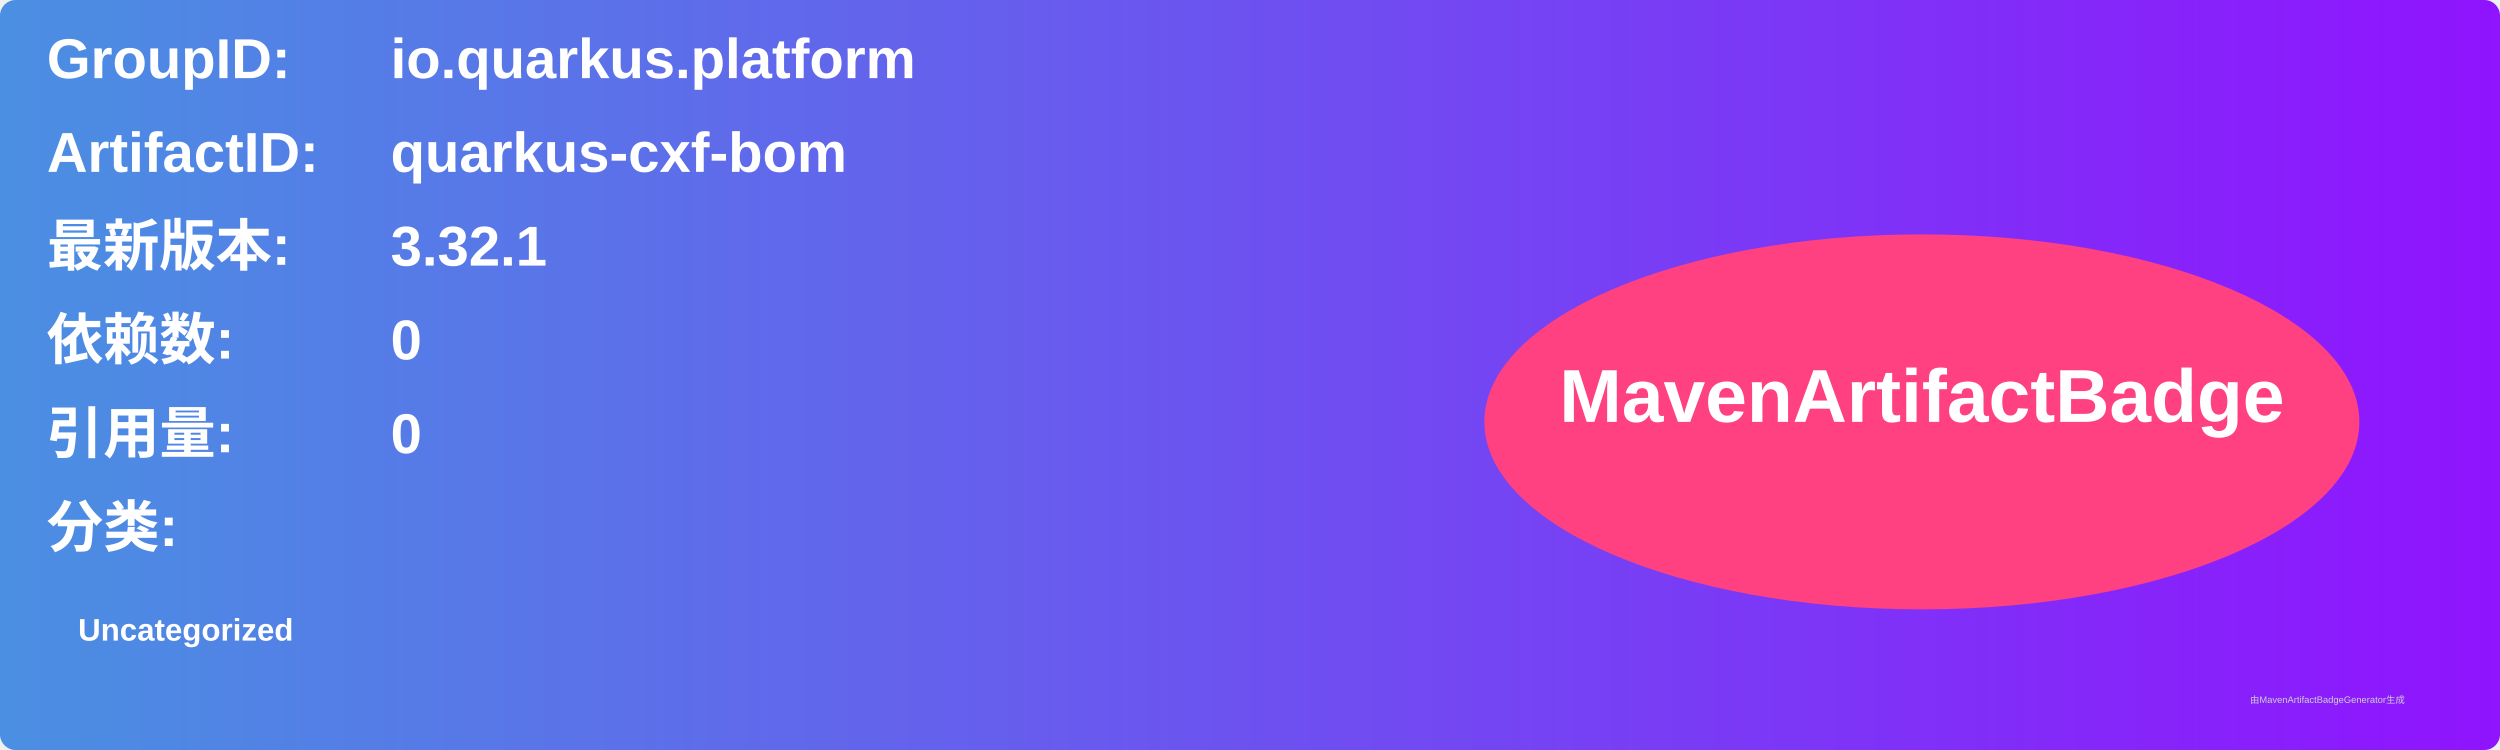
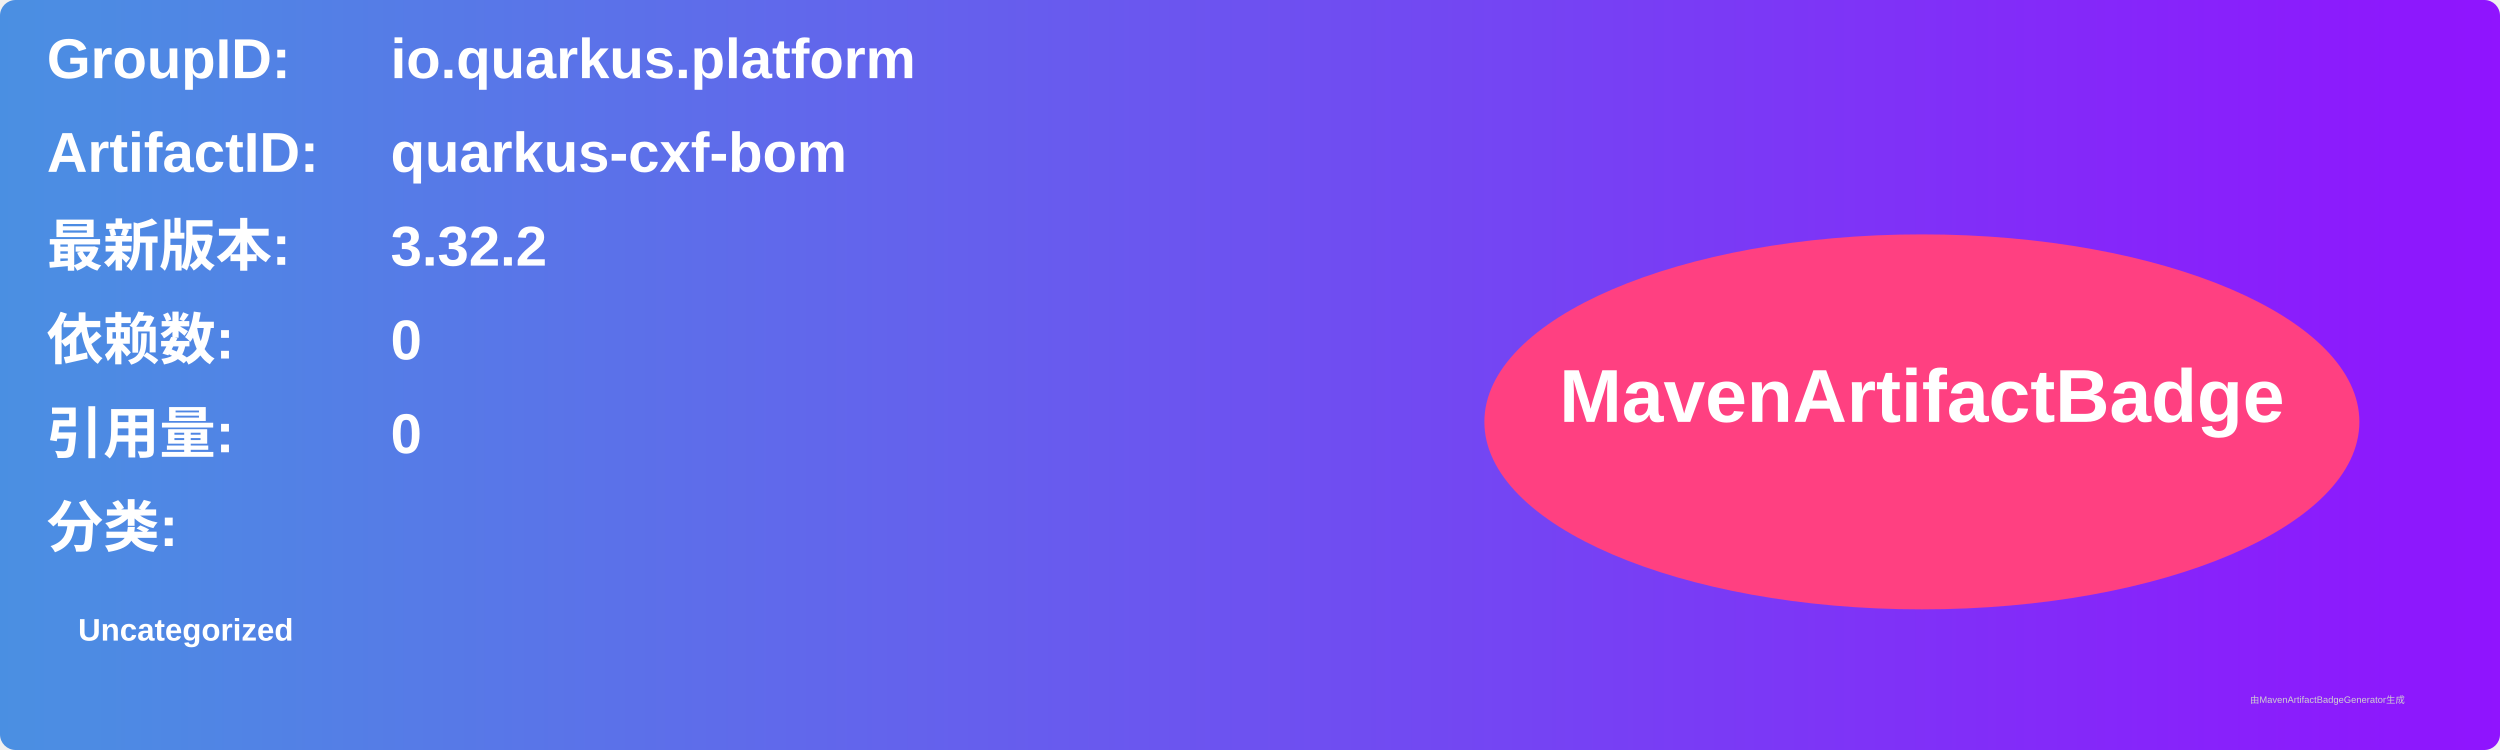
<svg xmlns="http://www.w3.org/2000/svg" width="800" height="240" viewBox="0 0 800 240">
  <linearGradient id="grad" x1="0%" y1="0%" x2="100%" y2="0%">
    <stop offset="0%" stop-color="#4a90e2" />
    <stop offset="100%" stop-color="#9013fe" />
  </linearGradient>
  <rect width="100%" height="100%" rx="5" ry="5" fill="url(#grad)" />
  <g transform="translate(15, 15)">
    <text x="0" y="10" font-family="Arial" font-size="18" fill="white" font-weight="bold" width="260">GroupID:</text>
    <text x="110" y="10" font-family="Arial" font-size="18" fill="white" font-weight="bold" width="460">io.quarkus.platform</text>
    <text x="0" y="40" font-family="Arial" font-size="18" fill="white" font-weight="bold" width="260">ArtifactID:</text>
    <text x="110" y="40" font-family="Arial" font-size="18" fill="white" font-weight="bold" width="460">quarkus-cxf-bom</text>
    <text x="0" y="70" font-family="Arial" font-size="18" fill="white" font-weight="bold">最新版本:</text>
    <text x="110" y="70" font-family="Arial" font-size="18" fill="white" font-weight="bold">
-       <tspan font-weight="bold">3.32.1</tspan>
+       <tspan font-weight="bold">3.32.2</tspan>
    </text>
    <text x="0" y="100" font-family="Arial" font-size="18" fill="white" font-weight="bold">依赖数: </text>
    <text x="110" y="100" font-family="Arial" font-size="18" fill="white">
      <tspan font-weight="bold">0</tspan>
    </text>
    <text x="0" y="130" font-family="Arial" font-size="18" fill="white" font-weight="bold">引用量: </text>
    <text x="110" y="130" font-family="Arial" font-size="18" fill="white">
      <tspan font-weight="bold">0</tspan>
    </text>
    <text x="0" y="160" font-family="Arial" font-size="18" fill="white" font-weight="bold">分类:</text>
    <text x="10" y="190" font-family="Arial" font-size="10" fill="white">
      <tspan font-weight="bold">Uncategorized</tspan>
    </text>
    <ellipse cx="600" cy="120" rx="140" ry="60" fill="#ff4081" />
    <text x="600" y="120" text-anchor="middle" font-family="Arial" font-size="24" fill="white" font-weight="bold">MavenArtifactBadge</text>
  </g>
  <text x="720" y="225" font-family="Arial" font-size="3" fill="#d0d0d0">由MavenArtifactBadgeGenerator生成</text>
</svg>
